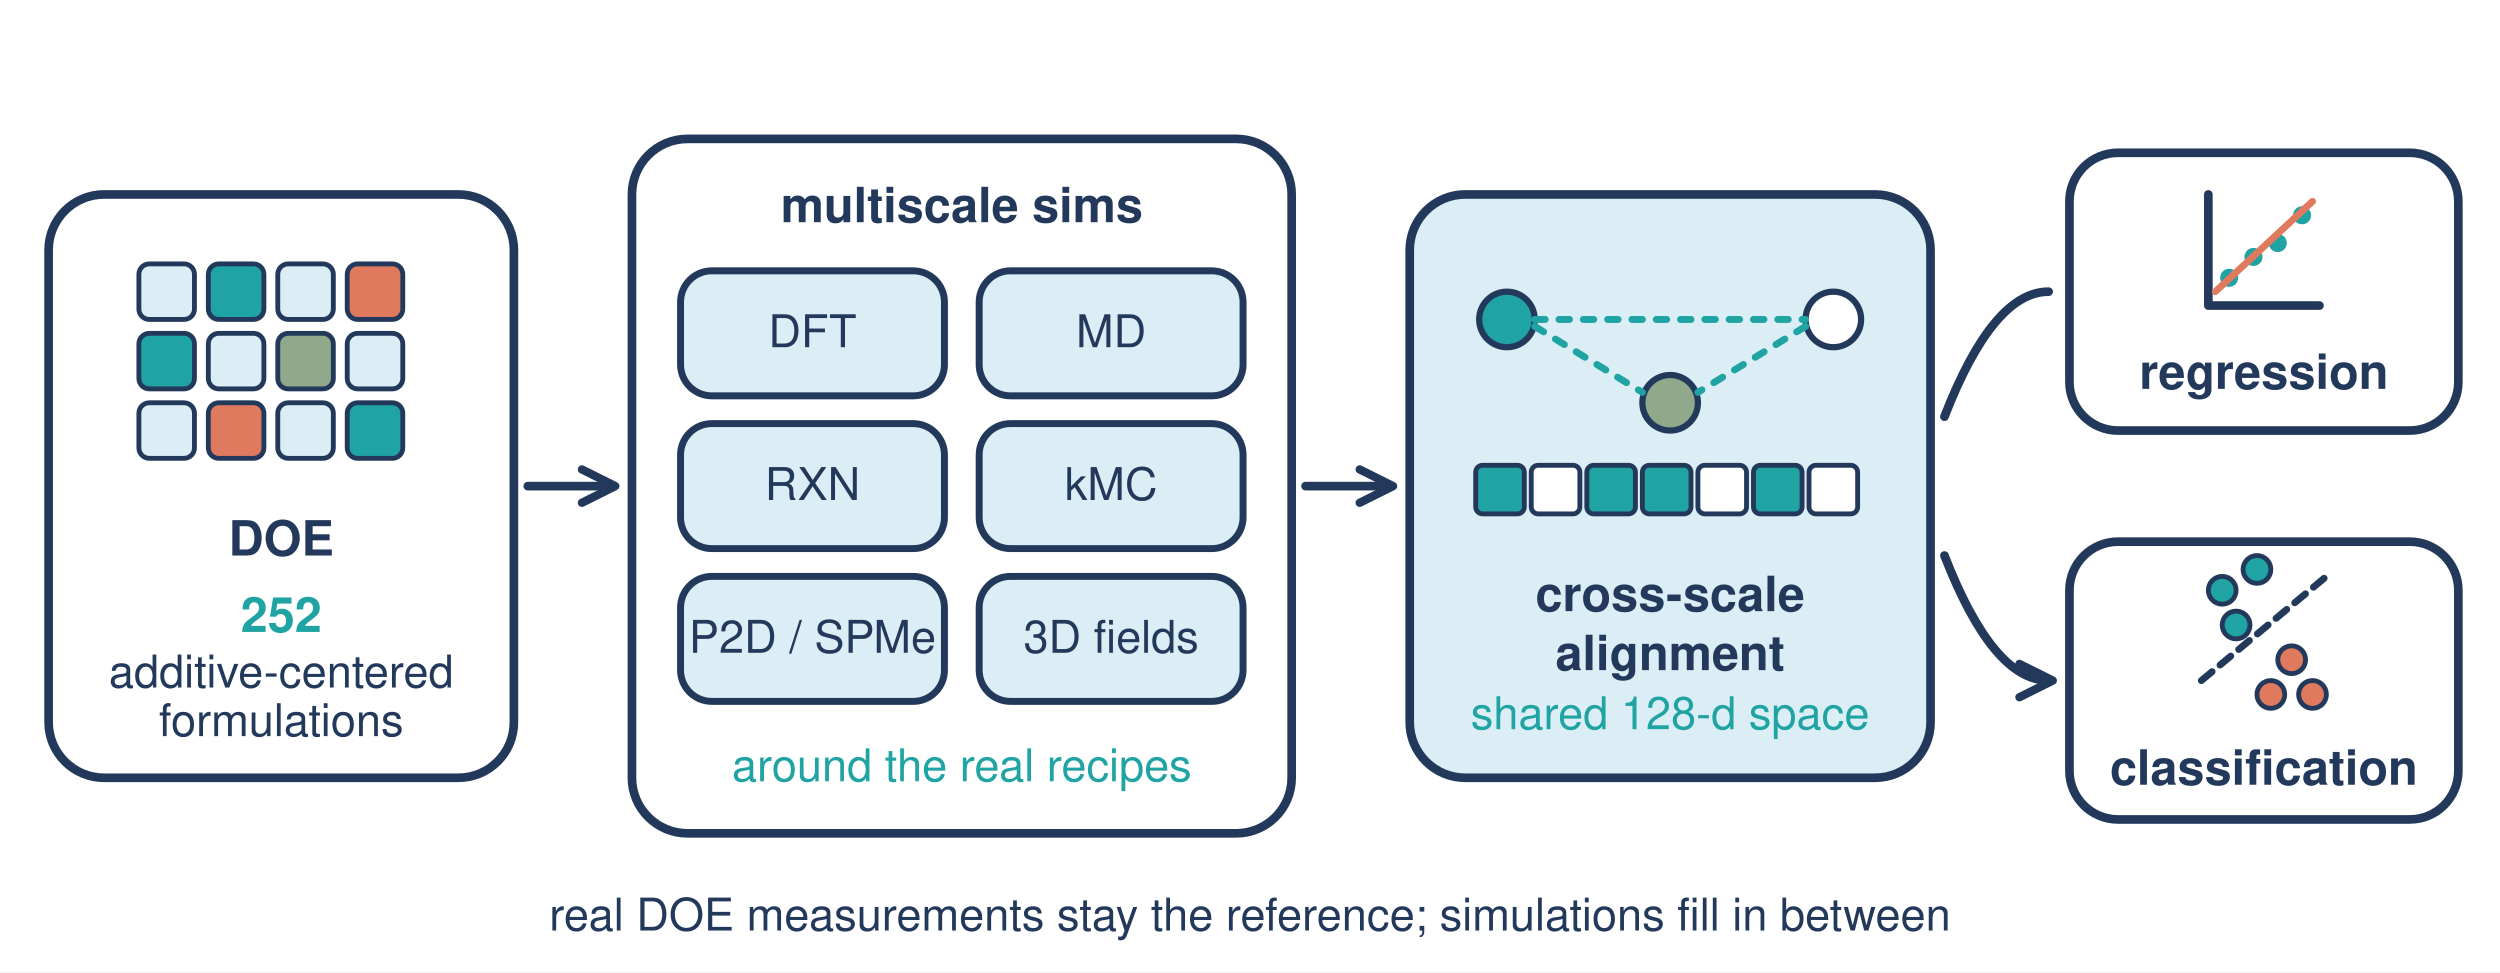
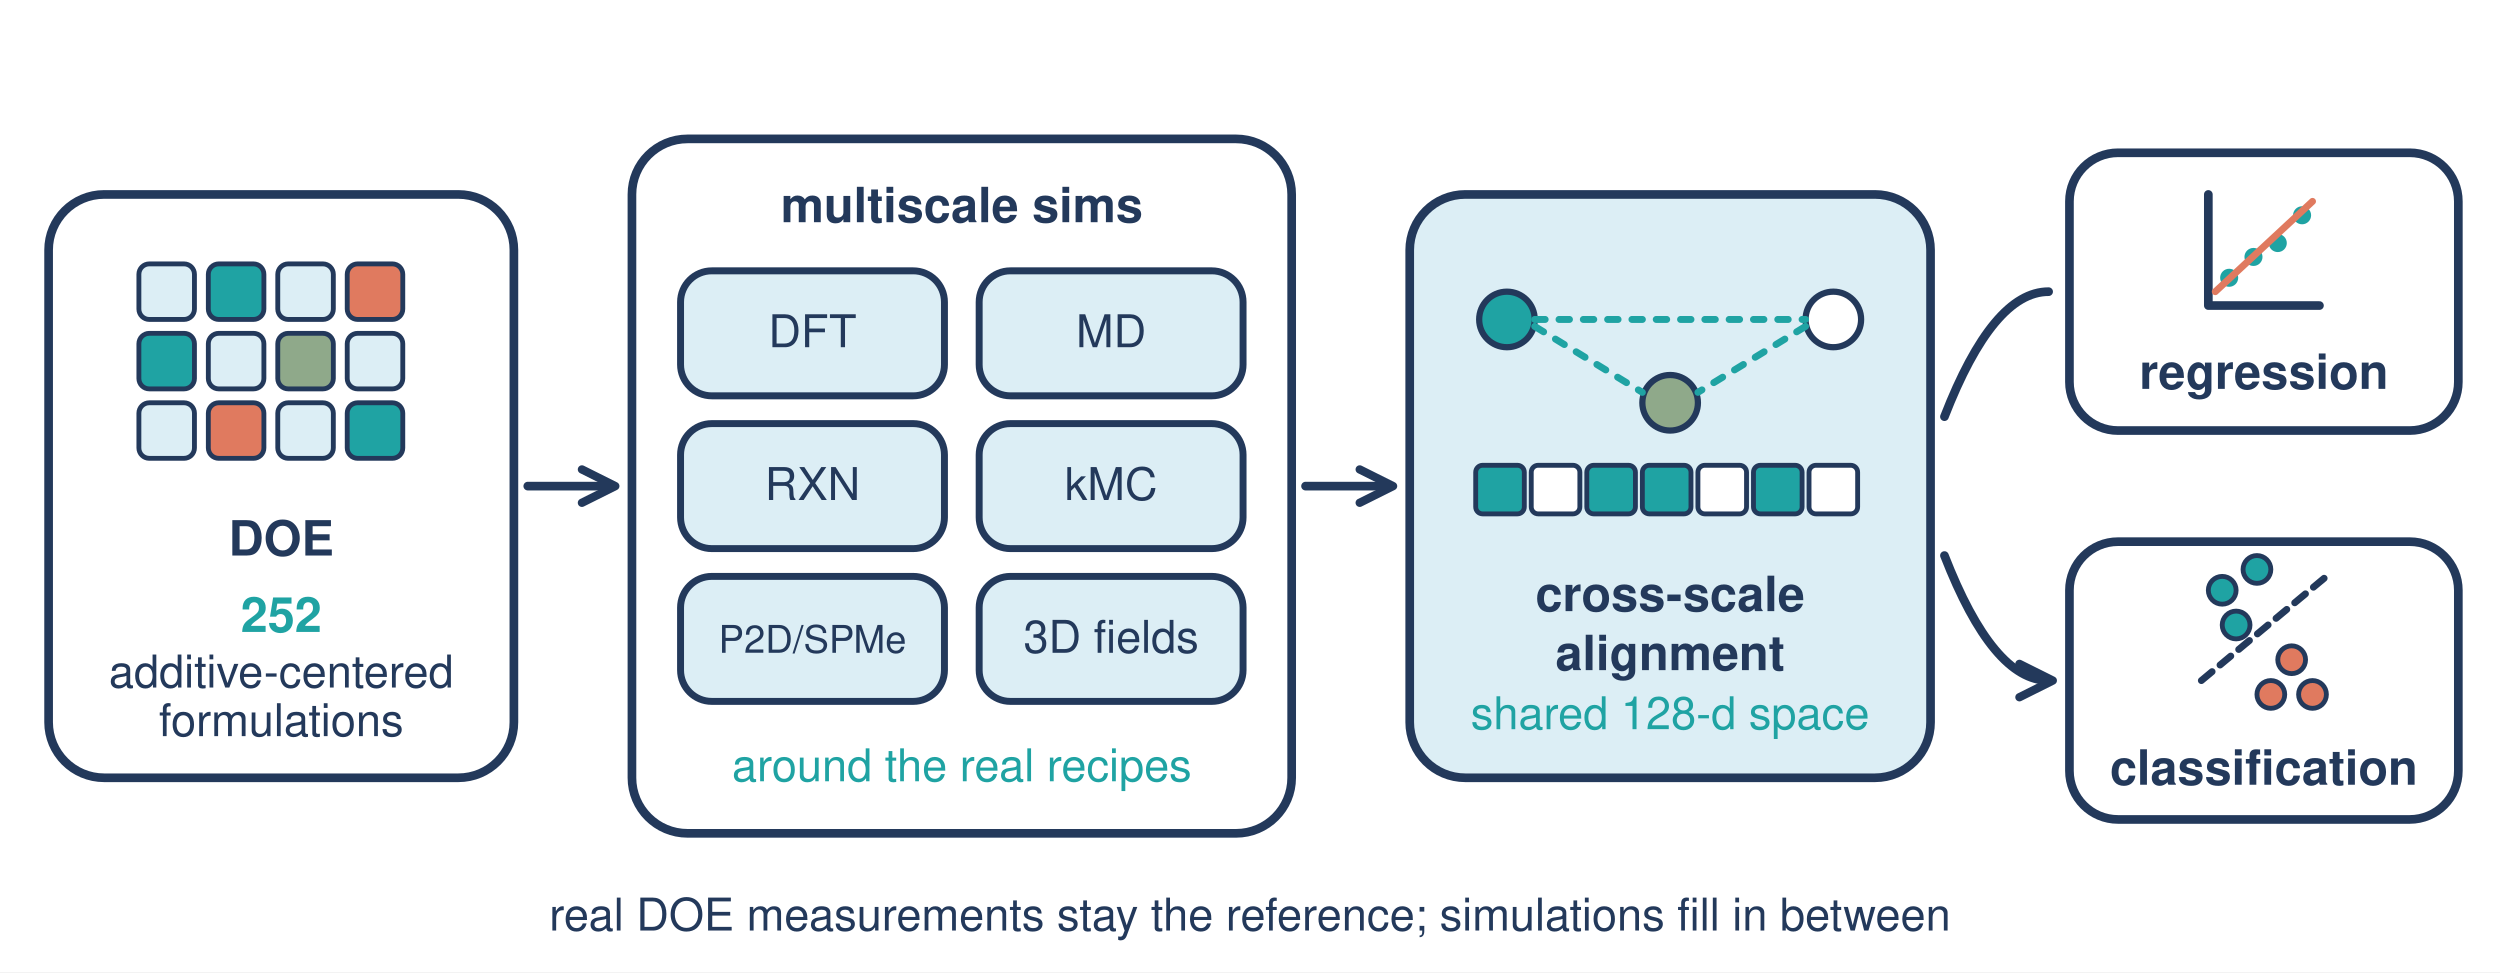
<svg xmlns="http://www.w3.org/2000/svg" viewBox="0 0 720 280" width="720" height="280">
  <defs>
    <marker id="h" viewBox="0 0 10 10" refX="8" refY="5" markerUnits="userSpaceOnUse" markerWidth="12" markerHeight="12" orient="auto-start-reverse">
      <path d="M1 1L9 5L1 9" fill="none" stroke="#23395b" stroke-width="2" stroke-linecap="round" stroke-linejoin="round" />
    </marker>
  </defs>
  <style>.w{fill:#fff;stroke:#23395b;stroke-width:2.5;stroke-linejoin:round}.p{fill:#dceef5;stroke:#23395b;stroke-width:2;stroke-linejoin:round}.g{fill:none;stroke:#23395b;stroke-width:2.5;stroke-linecap:round;stroke-linejoin:round}.a{fill:none;stroke:#23395b;stroke-width:2.5;stroke-linecap:round;stroke-linejoin:round;marker-end:url(#h)}.t{font-family:Helvetica,Arial,sans-serif;fill:#23395b;font-size:13px}.b{font-weight:700;font-size:14px}.s{font-size:13px}.u{fill:#1fa3a3}.m{text-anchor:middle}.c{fill:#dceef5;stroke:#23395b;stroke-width:2}</style>
  <rect width="720" height="280" fill="#fff" />
  <rect class="w" x="14" y="56" width="134" height="168" rx="16" />
  <g transform="translate(40 76)" stroke="#23395b" stroke-width="1.4">
    <rect width="16" height="16" rx="3" fill="#dceef5" />
    <rect x="20" width="16" height="16" rx="3" fill="#1fa3a3" />
    <rect x="40" width="16" height="16" rx="3" fill="#dceef5" />
    <rect x="60" width="16" height="16" rx="3" fill="#e07a5f" />
    <rect y="20" width="16" height="16" rx="3" fill="#1fa3a3" />
    <rect x="20" y="20" width="16" height="16" rx="3" fill="#dceef5" />
    <rect x="40" y="20" width="16" height="16" rx="3" fill="#8fa98a" />
    <rect x="60" y="20" width="16" height="16" rx="3" fill="#dceef5" />
    <rect y="40" width="16" height="16" rx="3" fill="#dceef5" />
    <rect x="20" y="40" width="16" height="16" rx="3" fill="#e07a5f" />
    <rect x="40" y="40" width="16" height="16" rx="3" fill="#dceef5" />
    <rect x="60" y="40" width="16" height="16" rx="3" fill="#1fa3a3" />
  </g>
  <text class="t b m" x="81" y="160">DOE</text>
  <text class="t b m u" x="81" y="182">252</text>
  <text class="t s m" x="81" y="198">additive-centered</text>
  <text class="t s m" x="81" y="212">formulations</text>
  <path class="a" d="M152 140H176" />
  <rect class="w" x="182" y="40" width="190" height="200" rx="16" />
  <text class="t b m" x="277" y="64">multiscale sims</text>
  <g class="t s m">
    <rect class="c" x="196" y="78" width="76" height="36" rx="9" />
    <text x="234" y="100">DFT</text>
    <rect class="c" x="282" y="78" width="76" height="36" rx="9" />
    <text x="320" y="100">MD</text>
    <rect class="c" x="196" y="122" width="76" height="36" rx="9" />
    <text x="234" y="144">RXN</text>
    <rect class="c" x="282" y="122" width="76" height="36" rx="9" />
    <text x="320" y="144">kMC</text>
    <rect class="c" x="196" y="166" width="76" height="36" rx="9" />
-     <text x="234" y="188">P2D / SPMe</text>
+     <text x="234" y="188" style="font-size:11px">P2D/SPMe</text>
    <rect class="c" x="282" y="166" width="76" height="36" rx="9" />
    <text x="320" y="188">3D fields</text>
    <text class="u" x="277" y="225">around the real recipes</text>
  </g>
  <path class="a" d="M376 140H400" />
  <rect x="406" y="56" width="150" height="168" rx="16" fill="#dceef5" stroke="#23395b" stroke-width="2.5" />
  <g transform="translate(424 82)">
    <circle cx="10" cy="10" r="8" fill="#1fa3a3" stroke="#23395b" stroke-width="1.8" />
    <circle cx="104" cy="10" r="8" fill="#fff" stroke="#23395b" stroke-width="1.8" />
    <circle cx="57" cy="34" r="8" fill="#8fa98a" stroke="#23395b" stroke-width="1.8" />
    <path d="M18 12L49 31M96 12L65 31M18 10H96" fill="none" stroke="#1fa3a3" stroke-width="2" stroke-dasharray="3 4" stroke-linecap="round" />
  </g>
  <g fill="#1fa3a3" stroke="#23395b" stroke-width="1.4">
    <rect x="425" y="134" width="14" height="14" rx="2" />
    <rect x="441" y="134" width="14" height="14" rx="2" fill="#fff" />
    <rect x="457" y="134" width="14" height="14" rx="2" />
    <rect x="473" y="134" width="14" height="14" rx="2" />
    <rect x="489" y="134" width="14" height="14" rx="2" fill="#fff" />
    <rect x="505" y="134" width="14" height="14" rx="2" />
    <rect x="521" y="134" width="14" height="14" rx="2" fill="#fff" />
  </g>
  <text class="t b m" x="481" y="176">cross-scale</text>
  <text class="t b m" x="481" y="193">alignment</text>
  <text class="t s m u" x="481" y="210">shared 128-d space</text>
  <path class="a" d="M560 120Q574 84 590 84M560 160Q574 196 590 196" />
  <g transform="translate(596 44)">
    <rect class="w" width="112" height="80" rx="14" />
    <g transform="translate(24 -12)">
      <path class="g" d="M16 56H48M16 24V56" stroke-width="2" />
      <g fill="#1fa3a3">
        <circle cx="22" cy="48" r="2.6" />
        <circle cx="29" cy="42" r="2.6" />
        <circle cx="36" cy="38" r="2.6" />
        <circle cx="43" cy="30" r="2.6" />
      </g>
      <path d="M18 52L46 26" stroke="#e07a5f" stroke-width="2" stroke-linecap="round" />
    </g>
    <text class="t b m" x="56" y="68">regression</text>
  </g>
  <g transform="translate(596 156)">
    <rect class="w" width="112" height="80" rx="14" />
    <g transform="translate(24 -14)">
      <g stroke="#23395b" stroke-width="1.4">
        <circle cx="20" cy="28" r="4" fill="#1fa3a3" />
        <circle cx="30" cy="22" r="4" fill="#1fa3a3" />
        <circle cx="24" cy="38" r="4" fill="#1fa3a3" />
        <circle cx="40" cy="48" r="4" fill="#e07a5f" />
        <circle cx="34" cy="58" r="4" fill="#e07a5f" />
        <circle cx="46" cy="58" r="4" fill="#e07a5f" />
      </g>
      <path d="M14 54L50 24" stroke="#23395b" stroke-width="2" stroke-dasharray="4 3" stroke-linecap="round" />
    </g>
    <text class="t b m" x="56" y="70">classification</text>
  </g>
  <text class="t s m" x="360" y="268">real DOE measurements stay the reference; simulations fill in between</text>
</svg>
